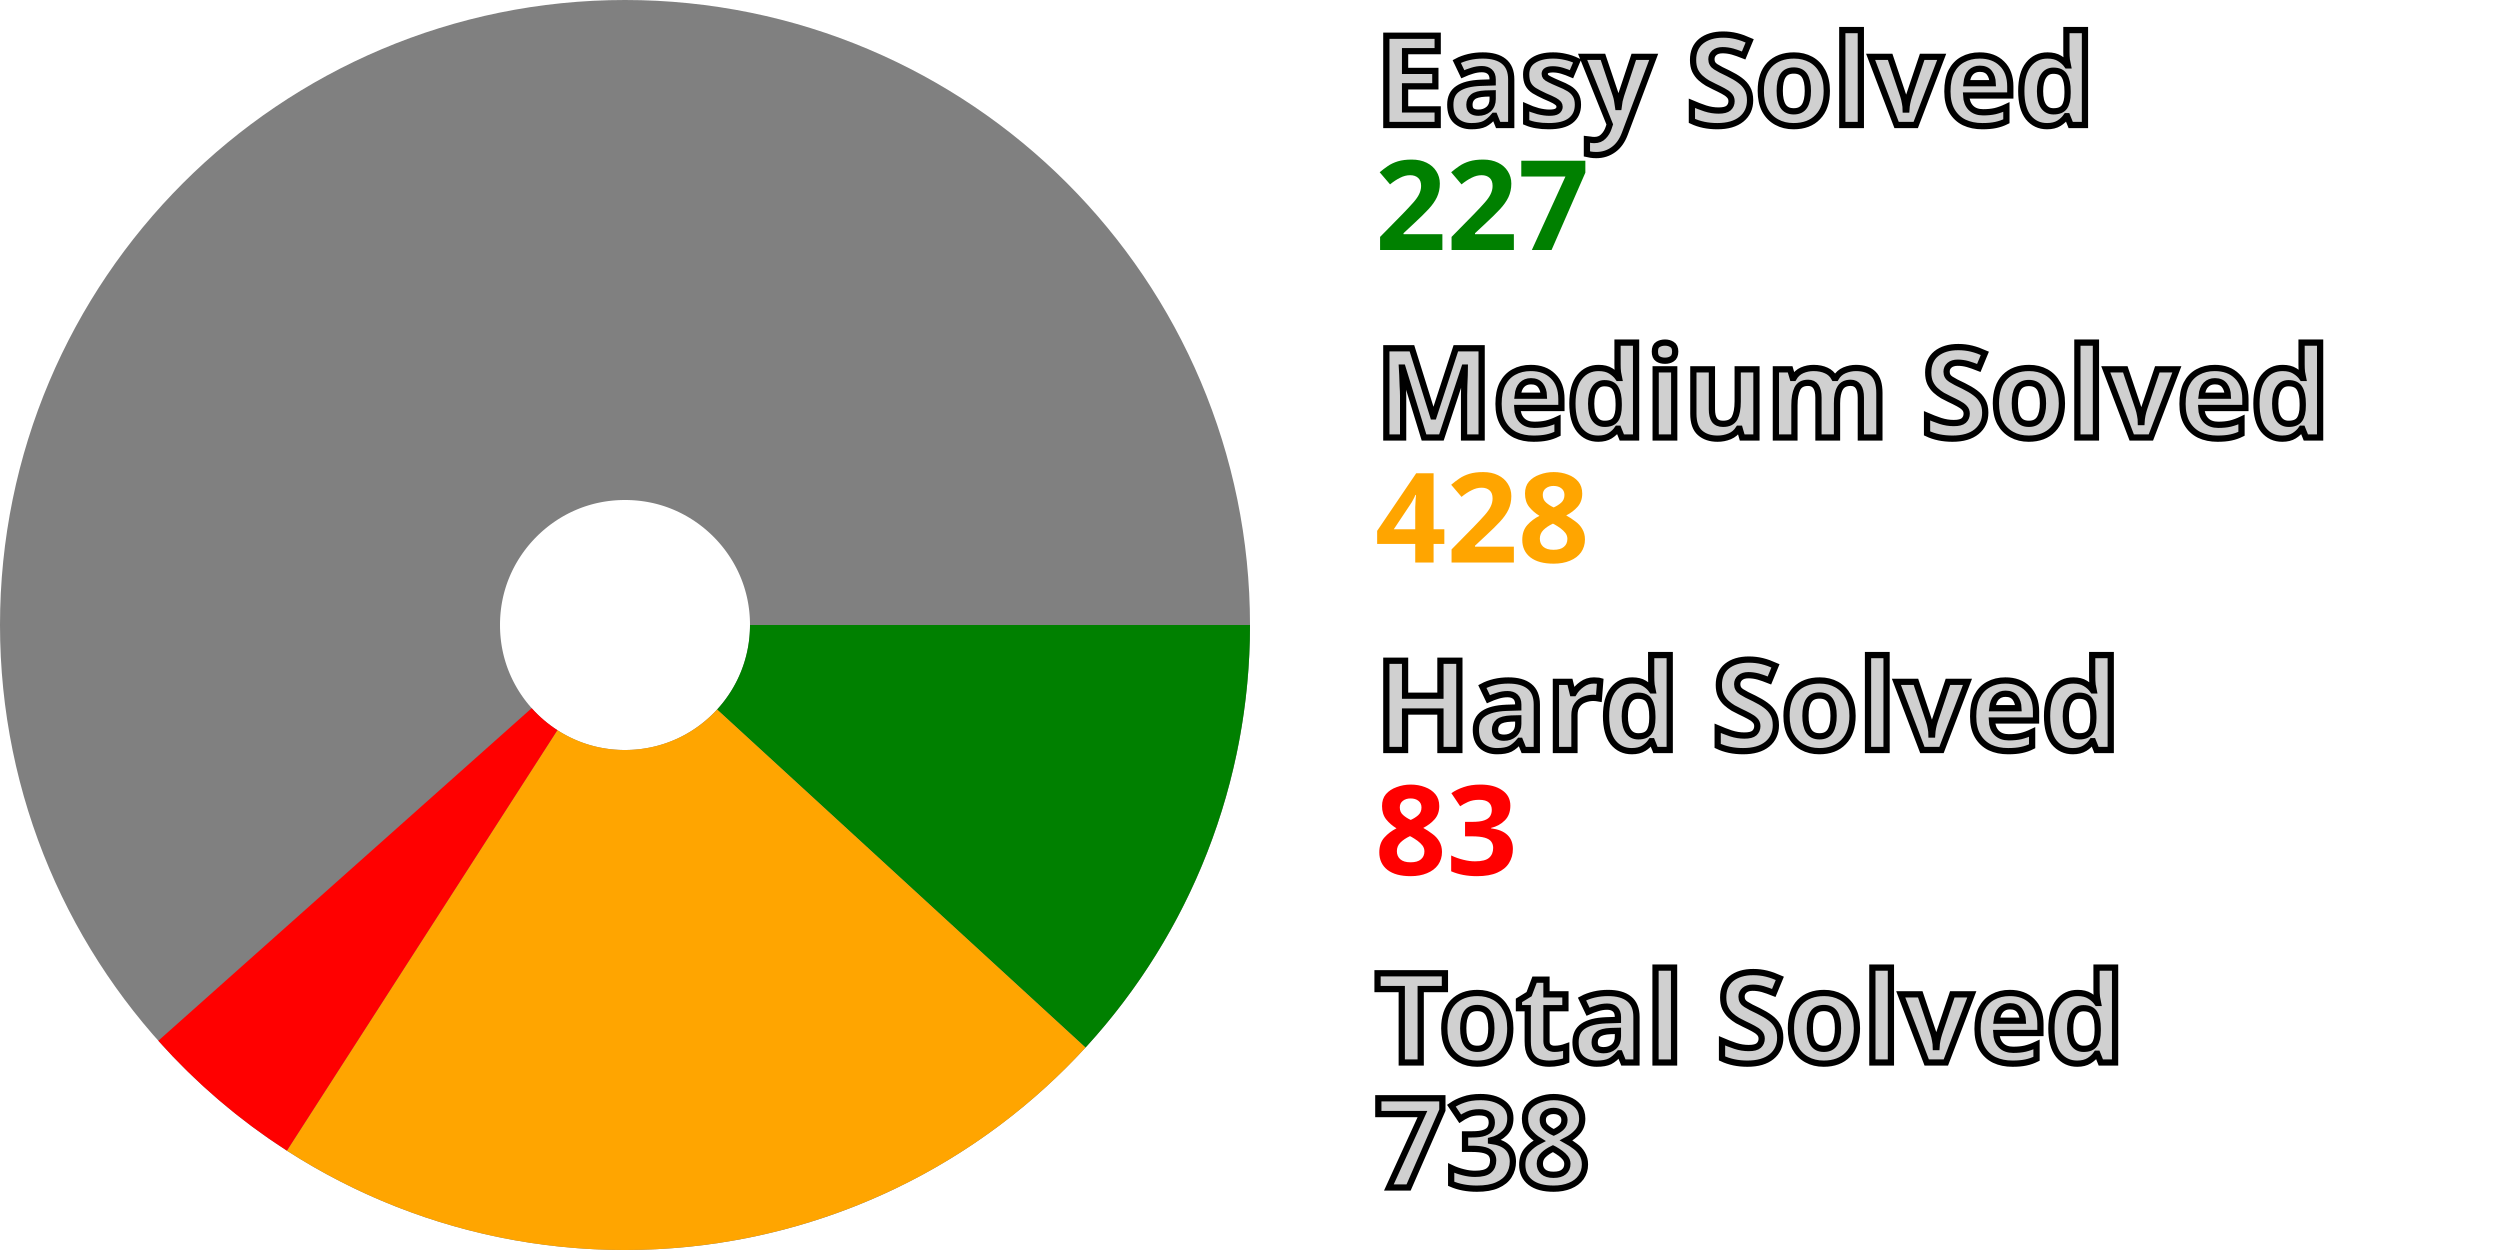
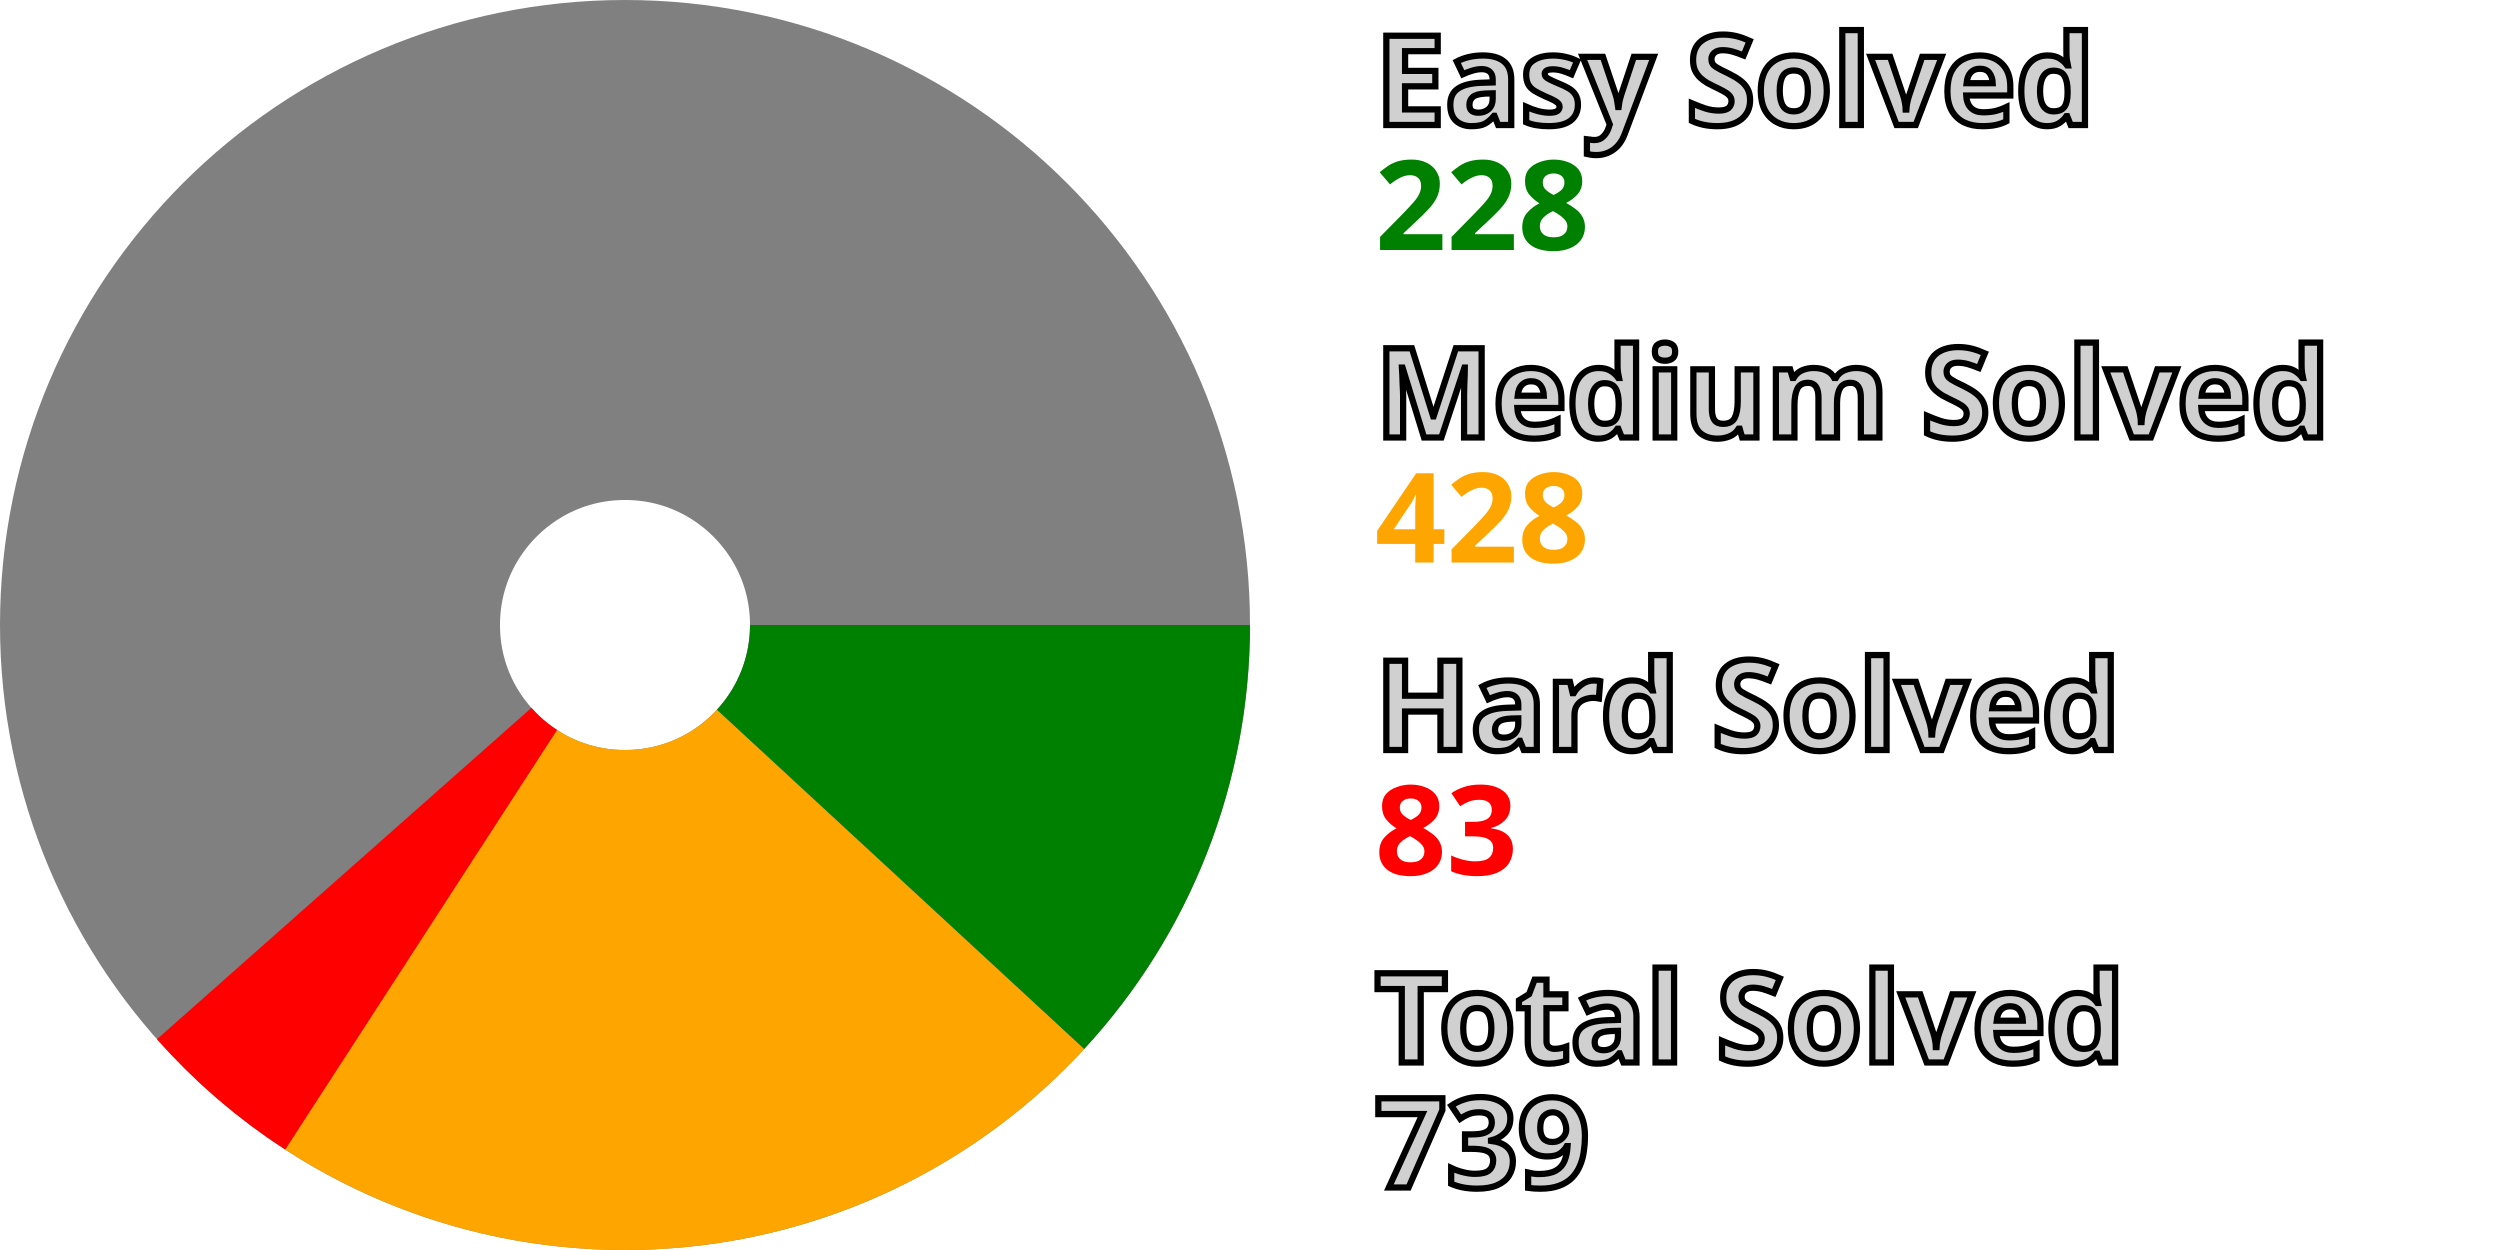
<svg xmlns="http://www.w3.org/2000/svg" width="200" height="100" viewBox="0 0 200 100" stroke-width="40" fill="none">
  <style>.small {font: bold 10px sans-serif; fill: #d0d0d0; stroke: black; stroke-width: 0.5px;}</style>
  <style>.esy {font: bold 10px sans-serif; fill: green;}</style>
  <style>.mdm {font: bold 10px sans-serif; fill: orange;}</style>
  <style>.hrd {font: bold 10px sans-serif; fill: red;}</style>
  <circle cx="50" cy="50" r="30.0" stroke="gray" />
-   <path d="M80.0 50 A 30.0 30.0, 0, 0, 1, 72.104 70.283" stroke="green" />
-   <path d="M72.104 70.283 A 30.0 30.0, 0, 0, 1, 33.771 75.232" stroke="orange" />
-   <path d="M33.771 75.232 A 30.0 30.0, 0, 0, 1, 27.6 69.956" stroke="red" />
+   <path d="M80.0 50 A 30.0 30.0, 0, 0, 1, 72.038 70.355" stroke="green" />
+   <path d="M72.038 70.355 A 30.0 30.0, 0, 0, 1, 33.689 75.178" stroke="orange" />
+   <path d="M33.689 75.178 A 30.0 30.0, 0, 0, 1, 27.535 69.882" stroke="red" />
  <text x="110.0" y="10.0" class="small">Easy Solved</text>
-   <text x="110.0" y="20.0" class="esy">227</text>
+   <text x="110.0" y="20.0" class="esy">228</text>
  <text x="110.0" y="35.0" class="small">Medium Solved</text>
  <text x="110.0" y="45.0" class="mdm">428</text>
  <text x="110.0" y="60.0" class="small">Hard Solved</text>
  <text x="110.0" y="70.0" class="hrd">83</text>
  <text x="110.0" y="85.0" class="small">Total Solved</text>
-   <text x="110.0" y="95.0" class="small">738</text>
+   <text x="110.0" y="95.0" class="small">739</text>
</svg>
